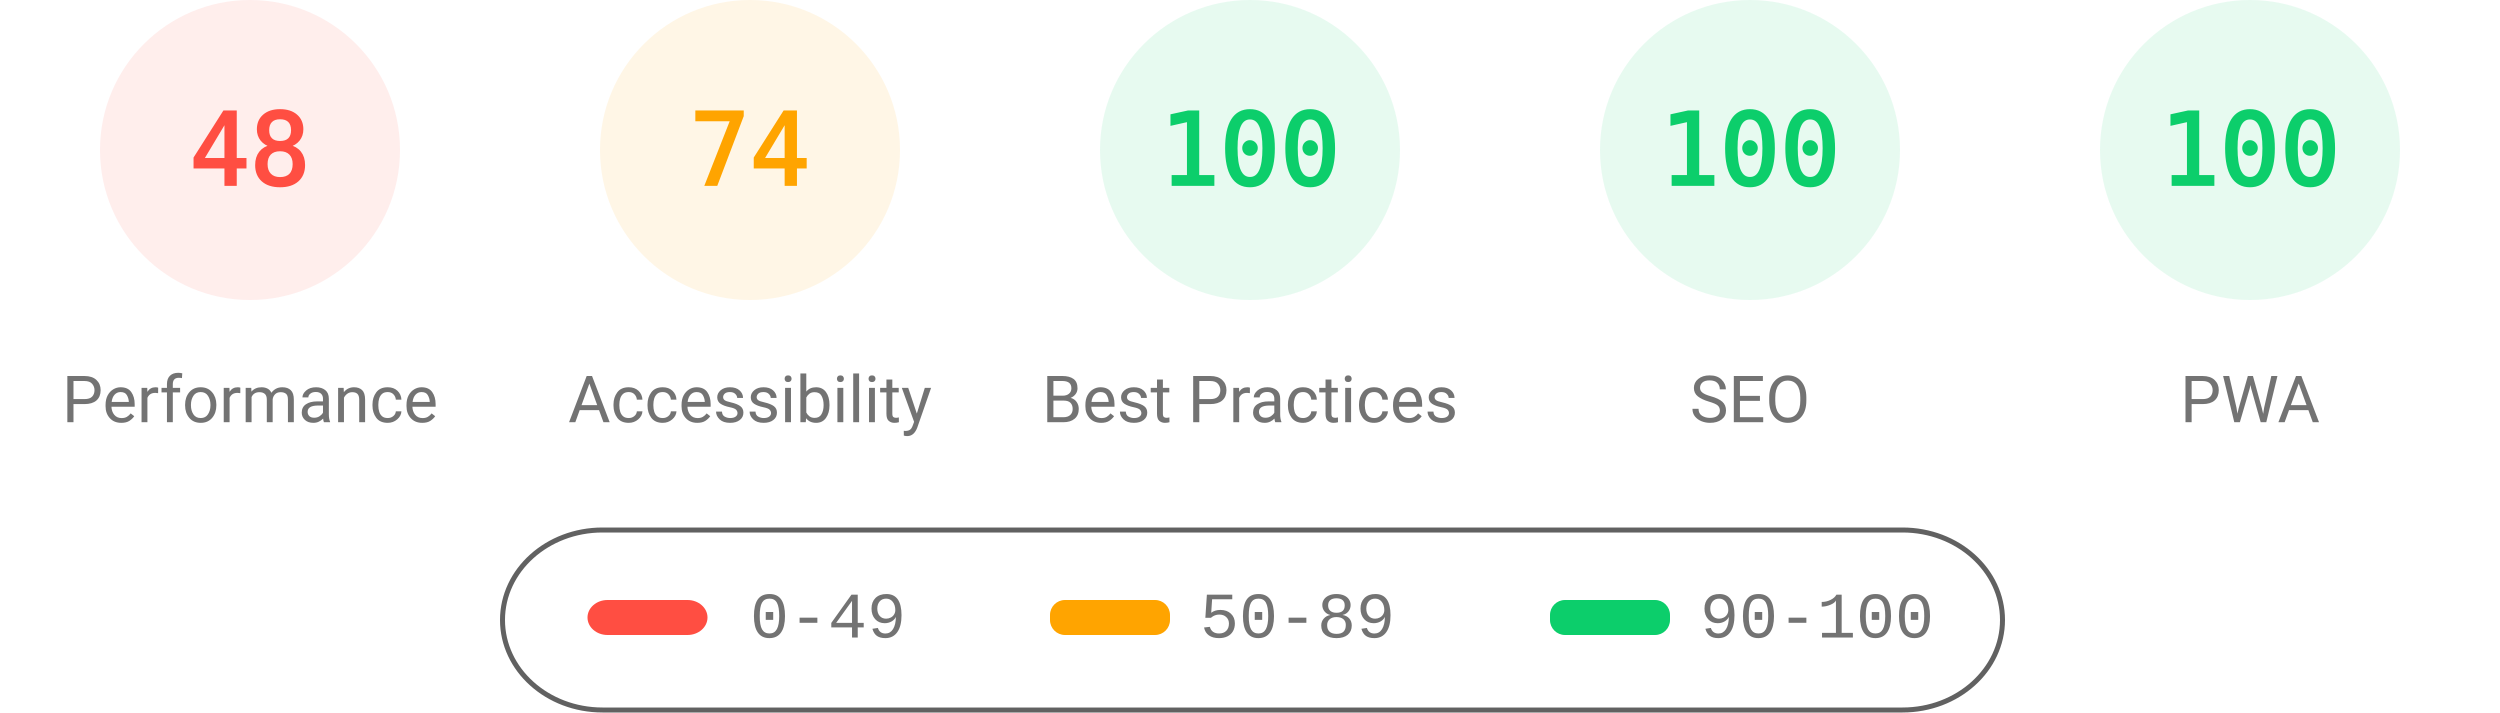
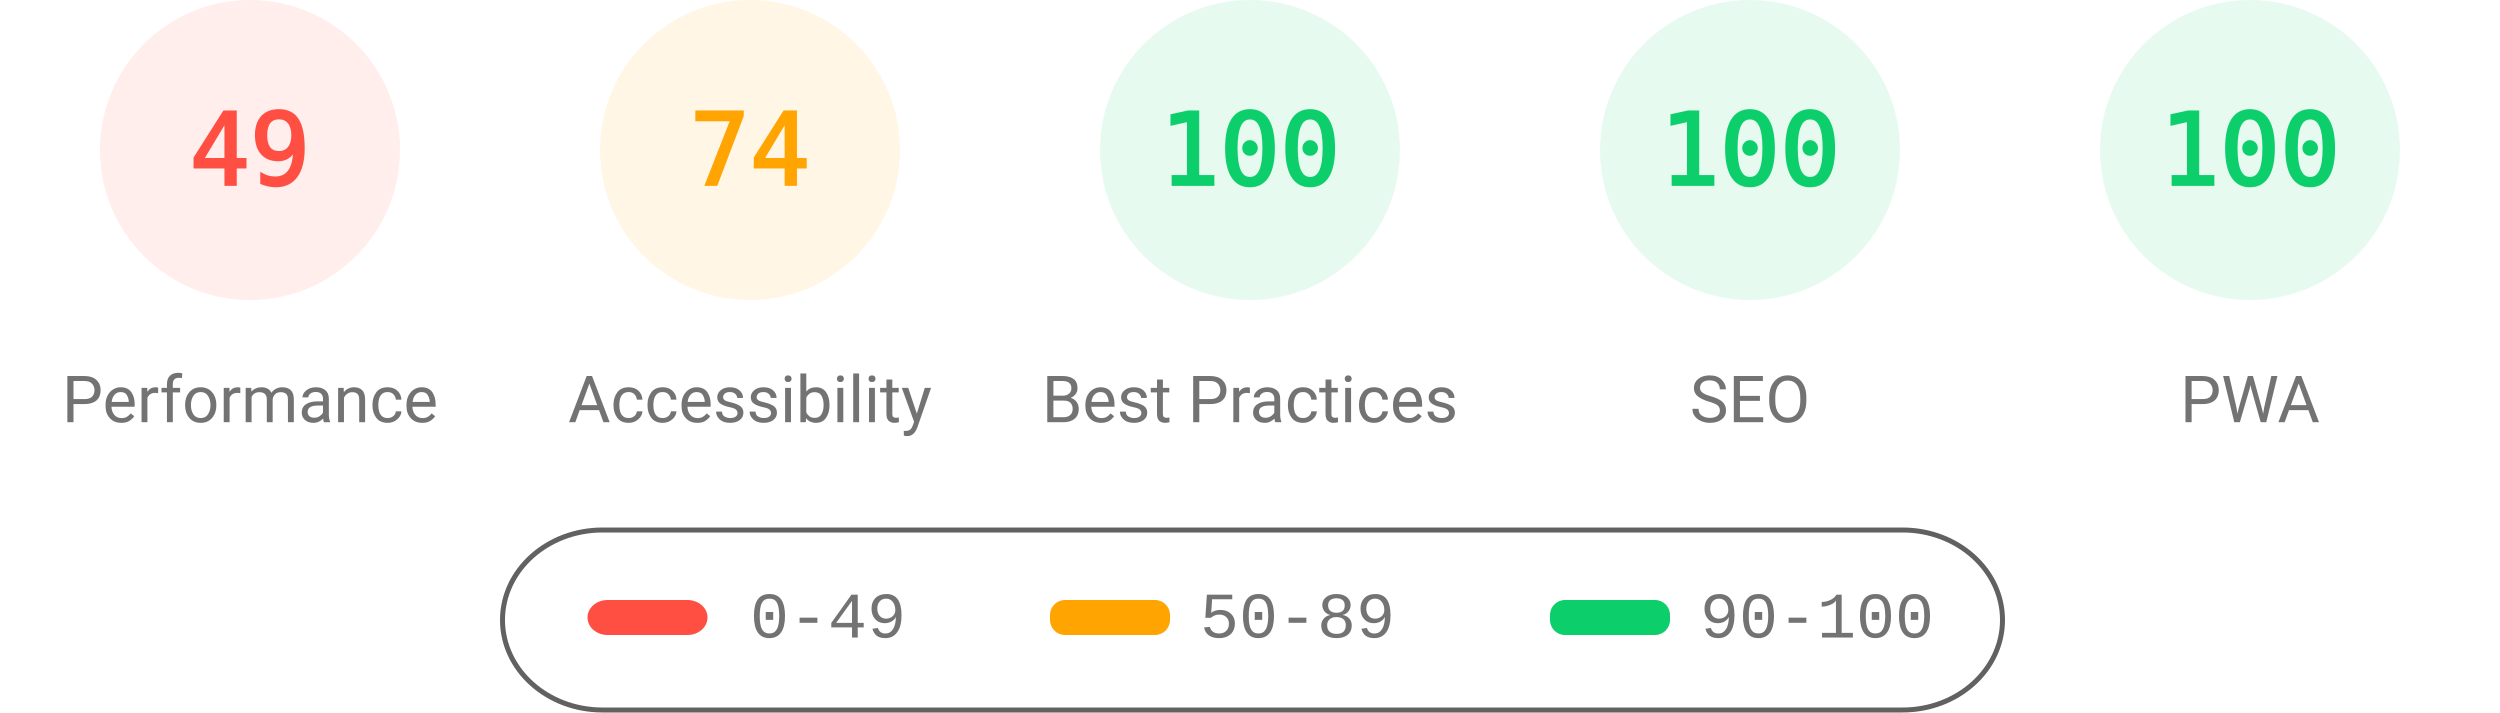
<svg xmlns="http://www.w3.org/2000/svg" fill="none" width="1000" height="285">
  <style>.gauge-base{opacity:.1}.gauge-arc{fill:none;animation-delay:250ms;stroke-linecap:round;transform:rotate(-90deg);transform-origin:100px 60px;animation:load-gauge 1s ease forwards}.guage-text{font-size:40px;font-family:monospace;text-align:center}.guage-red{color:#ff4e42;fill:#ff4e42;stroke:#ff4e42}.guage-orange{color:#ffa400;fill:#ffa400;stroke:#ffa400}.guage-green{color:#0cce6b;fill:#0cce6b;stroke:#0cce6b}.guage-undefined{color:#5c5c5c;fill:#5c5c5c;stroke:#5c5c5c}.guage-title{color:#737373;fill:#737373;stroke:none;font-size:26px;line-height:26px;font-family:Roboto,Halvetica,Arial,sans-serif}@keyframes load-gauge{from{stroke-dasharray:0 352.858}}</style>
  <svg class="guage-div guage-perf guage-red" viewBox="0 0 200 200" width="200" height="200">
    <circle class="gauge-base" r="56" cx="100" cy="60" stroke-width="8" />
-     <circle class="gauge-arc guage-arc-1" r="56" cx="100" cy="60" stroke-width="8" style="stroke-dasharray:168.892,351.858" />
-     <text class="guage-text" x="100" y="60" alignment-baseline="central" dominant-baseline="central" text-anchor="middle">48</text>
+     <circle class="gauge-arc guage-arc-1" r="56" cx="100" cy="60" stroke-width="8" style="stroke-dasharray:172.41,351.858" />
+     <text class="guage-text" x="100" y="60" alignment-baseline="central" dominant-baseline="central" text-anchor="middle">49</text>
    <text class="guage-title" x="100" y="160" alignment-baseline="central" dominant-baseline="central" text-anchor="middle">Performance</text>
  </svg>
  <svg class="guage-div guage-acc guage-orange" viewBox="0 0 200 200" width="200" height="200" x="200">
    <circle class="gauge-base" r="56" cx="100" cy="60" stroke-width="8" />
    <circle class="gauge-arc guage-arc-2" r="56" cx="100" cy="60" stroke-width="8" style="stroke-dasharray:260.375,351.858" />
    <text class="guage-text" x="100" y="60" alignment-baseline="central" dominant-baseline="central" text-anchor="middle">74</text>
    <text class="guage-title" x="100" y="160" alignment-baseline="central" dominant-baseline="central" text-anchor="middle">Accessibility</text>
  </svg>
  <svg class="guage-div guage-best guage-green" viewBox="0 0 200 200" width="200" height="200" x="400">
    <circle class="gauge-base" r="56" cx="100" cy="60" stroke-width="8" />
    <circle class="gauge-arc guage-arc-3" r="56" cx="100" cy="60" stroke-width="8" style="stroke-dasharray:351.858,351.858" />
    <text class="guage-text" x="100" y="60" alignment-baseline="central" dominant-baseline="central" text-anchor="middle">100</text>
    <text class="guage-title" x="100" y="160" alignment-baseline="central" dominant-baseline="central" text-anchor="middle">Best Practices</text>
  </svg>
  <svg class="guage-div guage-seo guage-green" viewBox="0 0 200 200" width="200" height="200" x="600">
    <circle class="gauge-base" r="56" cx="100" cy="60" stroke-width="8" />
    <circle class="gauge-arc guage-arc-4" r="56" cx="100" cy="60" stroke-width="8" style="stroke-dasharray:351.858,351.858" />
    <text class="guage-text" x="100" y="60" alignment-baseline="central" dominant-baseline="central" text-anchor="middle">100</text>
    <text class="guage-title" x="100" y="160" alignment-baseline="central" dominant-baseline="central" text-anchor="middle">SEO</text>
  </svg>
  <svg class="guage-div guage-pwa guage-green" viewBox="0 0 200 200" width="200" height="200" x="800">
    <circle class="gauge-base" r="56" cx="100" cy="60" stroke-width="8" />
    <circle class="gauge-arc guage-arc-4" r="56" cx="100" cy="60" stroke-width="8" style="stroke-dasharray:351.858,351.858" />
    <text class="guage-text" x="100" y="60" alignment-baseline="central" dominant-baseline="central" text-anchor="middle">100</text>
    <text class="guage-title" x="100" y="160" alignment-baseline="central" dominant-baseline="central" text-anchor="middle">PWA</text>
  </svg>
  <svg width="604" height="76" x="200" y="210">
    <path fill="none" id="canvas_background" d="M-1-1h604v80H-1z" />
    <rect fill-opacity="0" stroke="#616161" stroke-width="2" rx="40" id="svg_2" height="72" width="600" y="2" x="1" fill="#000" />
    <rect stroke="#000" rx="8" id="svg_3" height="14" width="48" y="30" x="35" stroke-opacity="null" stroke-width="0" fill="#ff4e42" />
    <rect stroke="#000" rx="6" id="svg_4" height="14" width="48" y="30" x="220" stroke-opacity="null" stroke-width="0" fill="#ffa400" />
    <rect stroke="#000" rx="6" id="svg_5" height="14" width="48" y="30" x="420" stroke-opacity="null" stroke-width="0" fill="#0cce6b" />
    <text xml:space="preserve" text-anchor="start" font-family="'Courier New', Courier, monospace" font-size="26" id="svg_6" y="45" x="100" stroke-opacity="null" stroke-width="0" stroke="#000" fill="#737373">0-49</text>
    <text xml:space="preserve" text-anchor="start" font-family="'Courier New', Courier, monospace" font-size="26" id="svg_7" y="45" x="280" stroke-opacity="null" stroke-width="0" stroke="#000" fill="#737373">50-89</text>
    <text xml:space="preserve" text-anchor="start" font-family="'Courier New', Courier, monospace" font-size="26" id="svg_8" y="45" x="480" stroke-opacity="null" stroke-width="0" stroke="#000" fill="#737373">90-100</text>
  </svg>
</svg>
